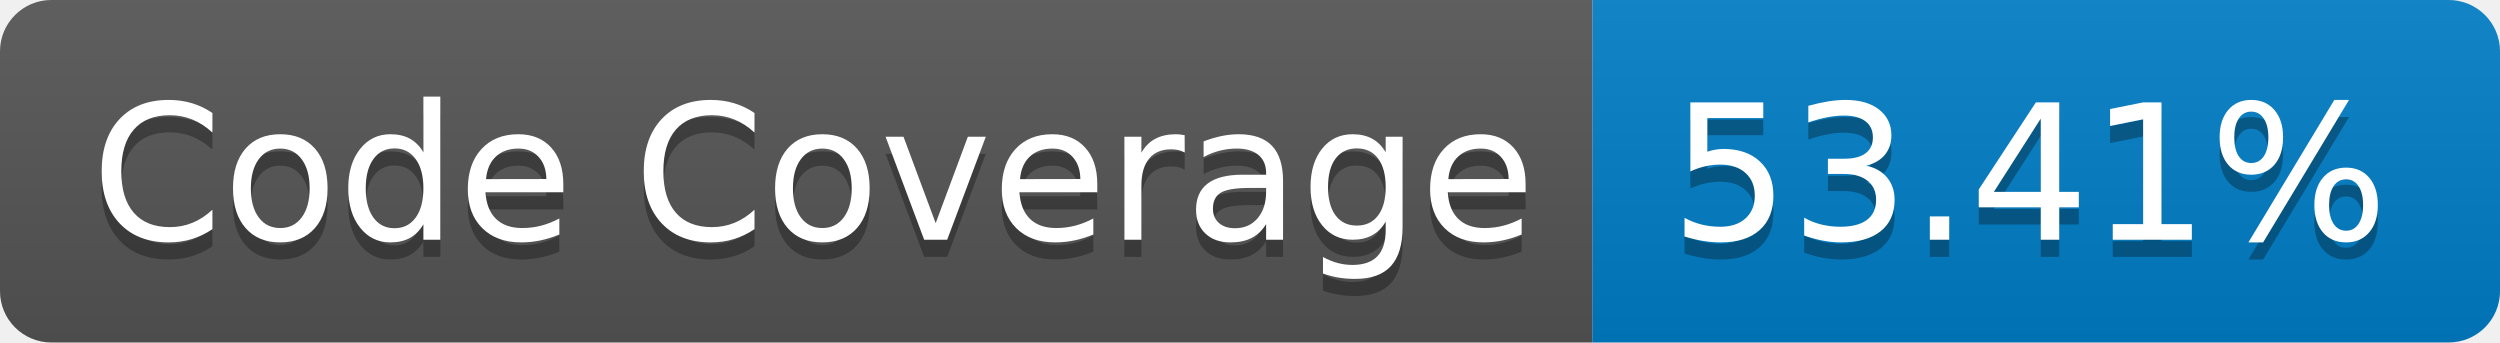
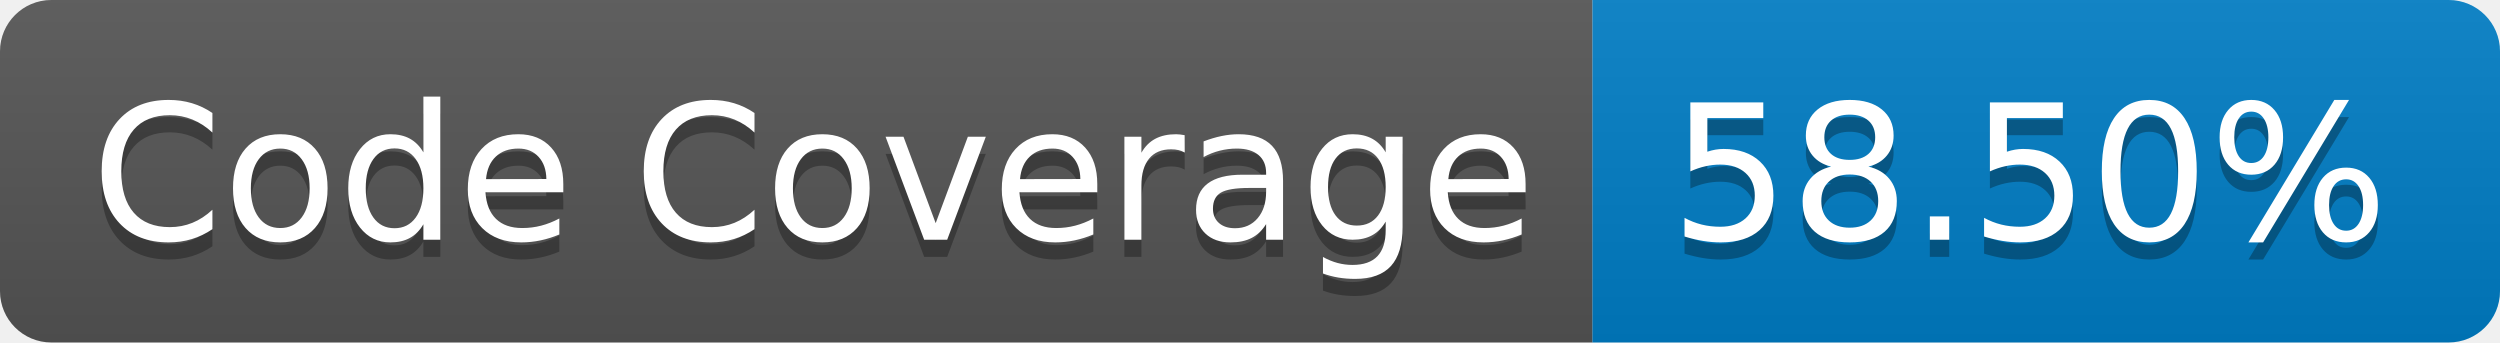
- <svg xmlns="http://www.w3.org/2000/svg" width="146" height="20" role="img" aria-label="Code Coverage: 53.41%">
+ <svg xmlns="http://www.w3.org/2000/svg" width="146" height="20" role="img" aria-label="Code Coverage: 58.50%">
  <linearGradient id="s" x2="0" y2="100%">
    <stop offset="0" stop-color="#bbb" stop-opacity=".1" />
    <stop offset="1" stop-opacity=".1" />
  </linearGradient>
  <clipPath id="r">
    <rect width="146" height="20" rx="3" fill="#fff" />
  </clipPath>
  <g clip-path="url(#r)">
    <rect width="93" height="20" fill="#555" />
    <rect x="93" width="53" height="20" fill="#007ec6" />
    <rect width="146" height="20" fill="url(#s)" />
  </g>
  <g fill="#fff" text-anchor="middle" font-family="Verdana,Geneva,DejaVu Sans,sans-serif" text-rendering="geometricPrecision" font-size="110">
    <text aria-hidden="true" x="475" y="150" fill="#010101" fill-opacity=".3" transform="scale(.1)" textLength="830">Code Coverage</text>
    <text x="475" y="140" transform="scale(.1)" fill="#fff" textLength="830">Code Coverage</text>
-     <text aria-hidden="true" x="1185" y="150" fill="#010101" fill-opacity=".3" transform="scale(.1)" textLength="430">53.41%</text>
-     <text x="1185" y="140" transform="scale(.1)" fill="#fff" textLength="430">53.41%</text>
+     <text aria-hidden="true" x="1185" y="150" fill="#010101" fill-opacity=".3" transform="scale(.1)" textLength="430">58.50%</text>
+     <text x="1185" y="140" transform="scale(.1)" fill="#fff" textLength="430">58.50%</text>
  </g>
</svg>
